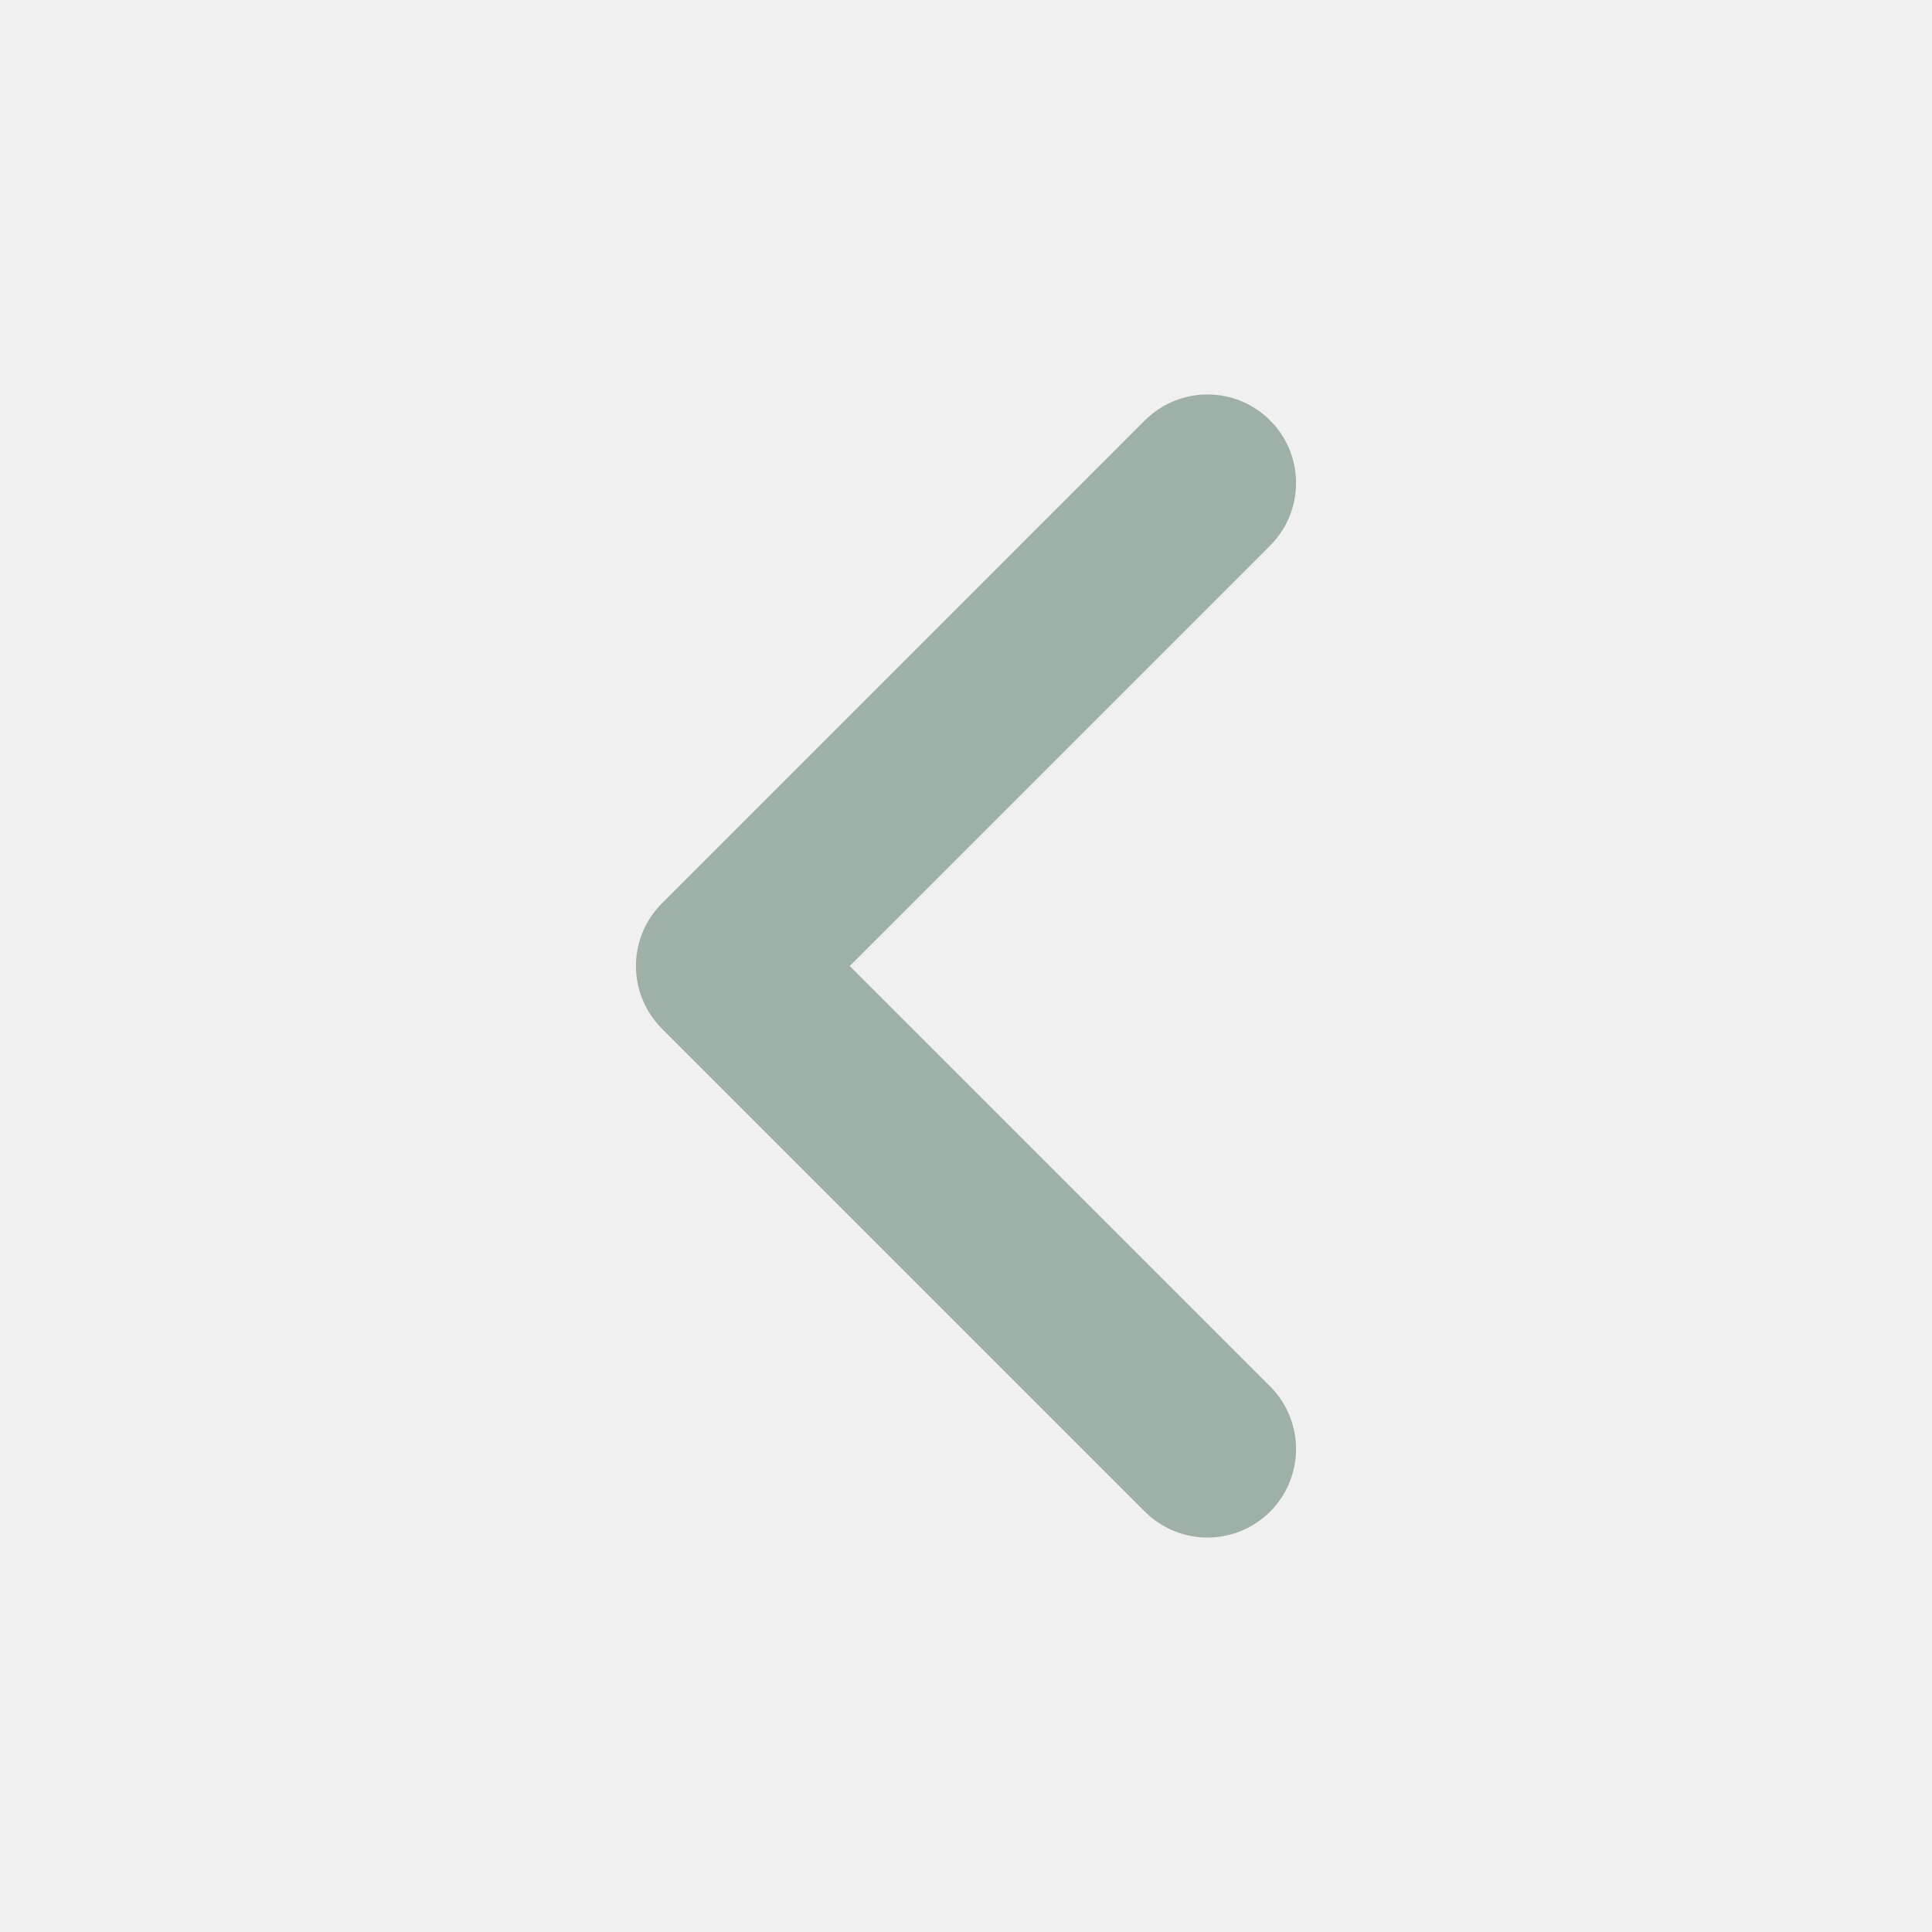
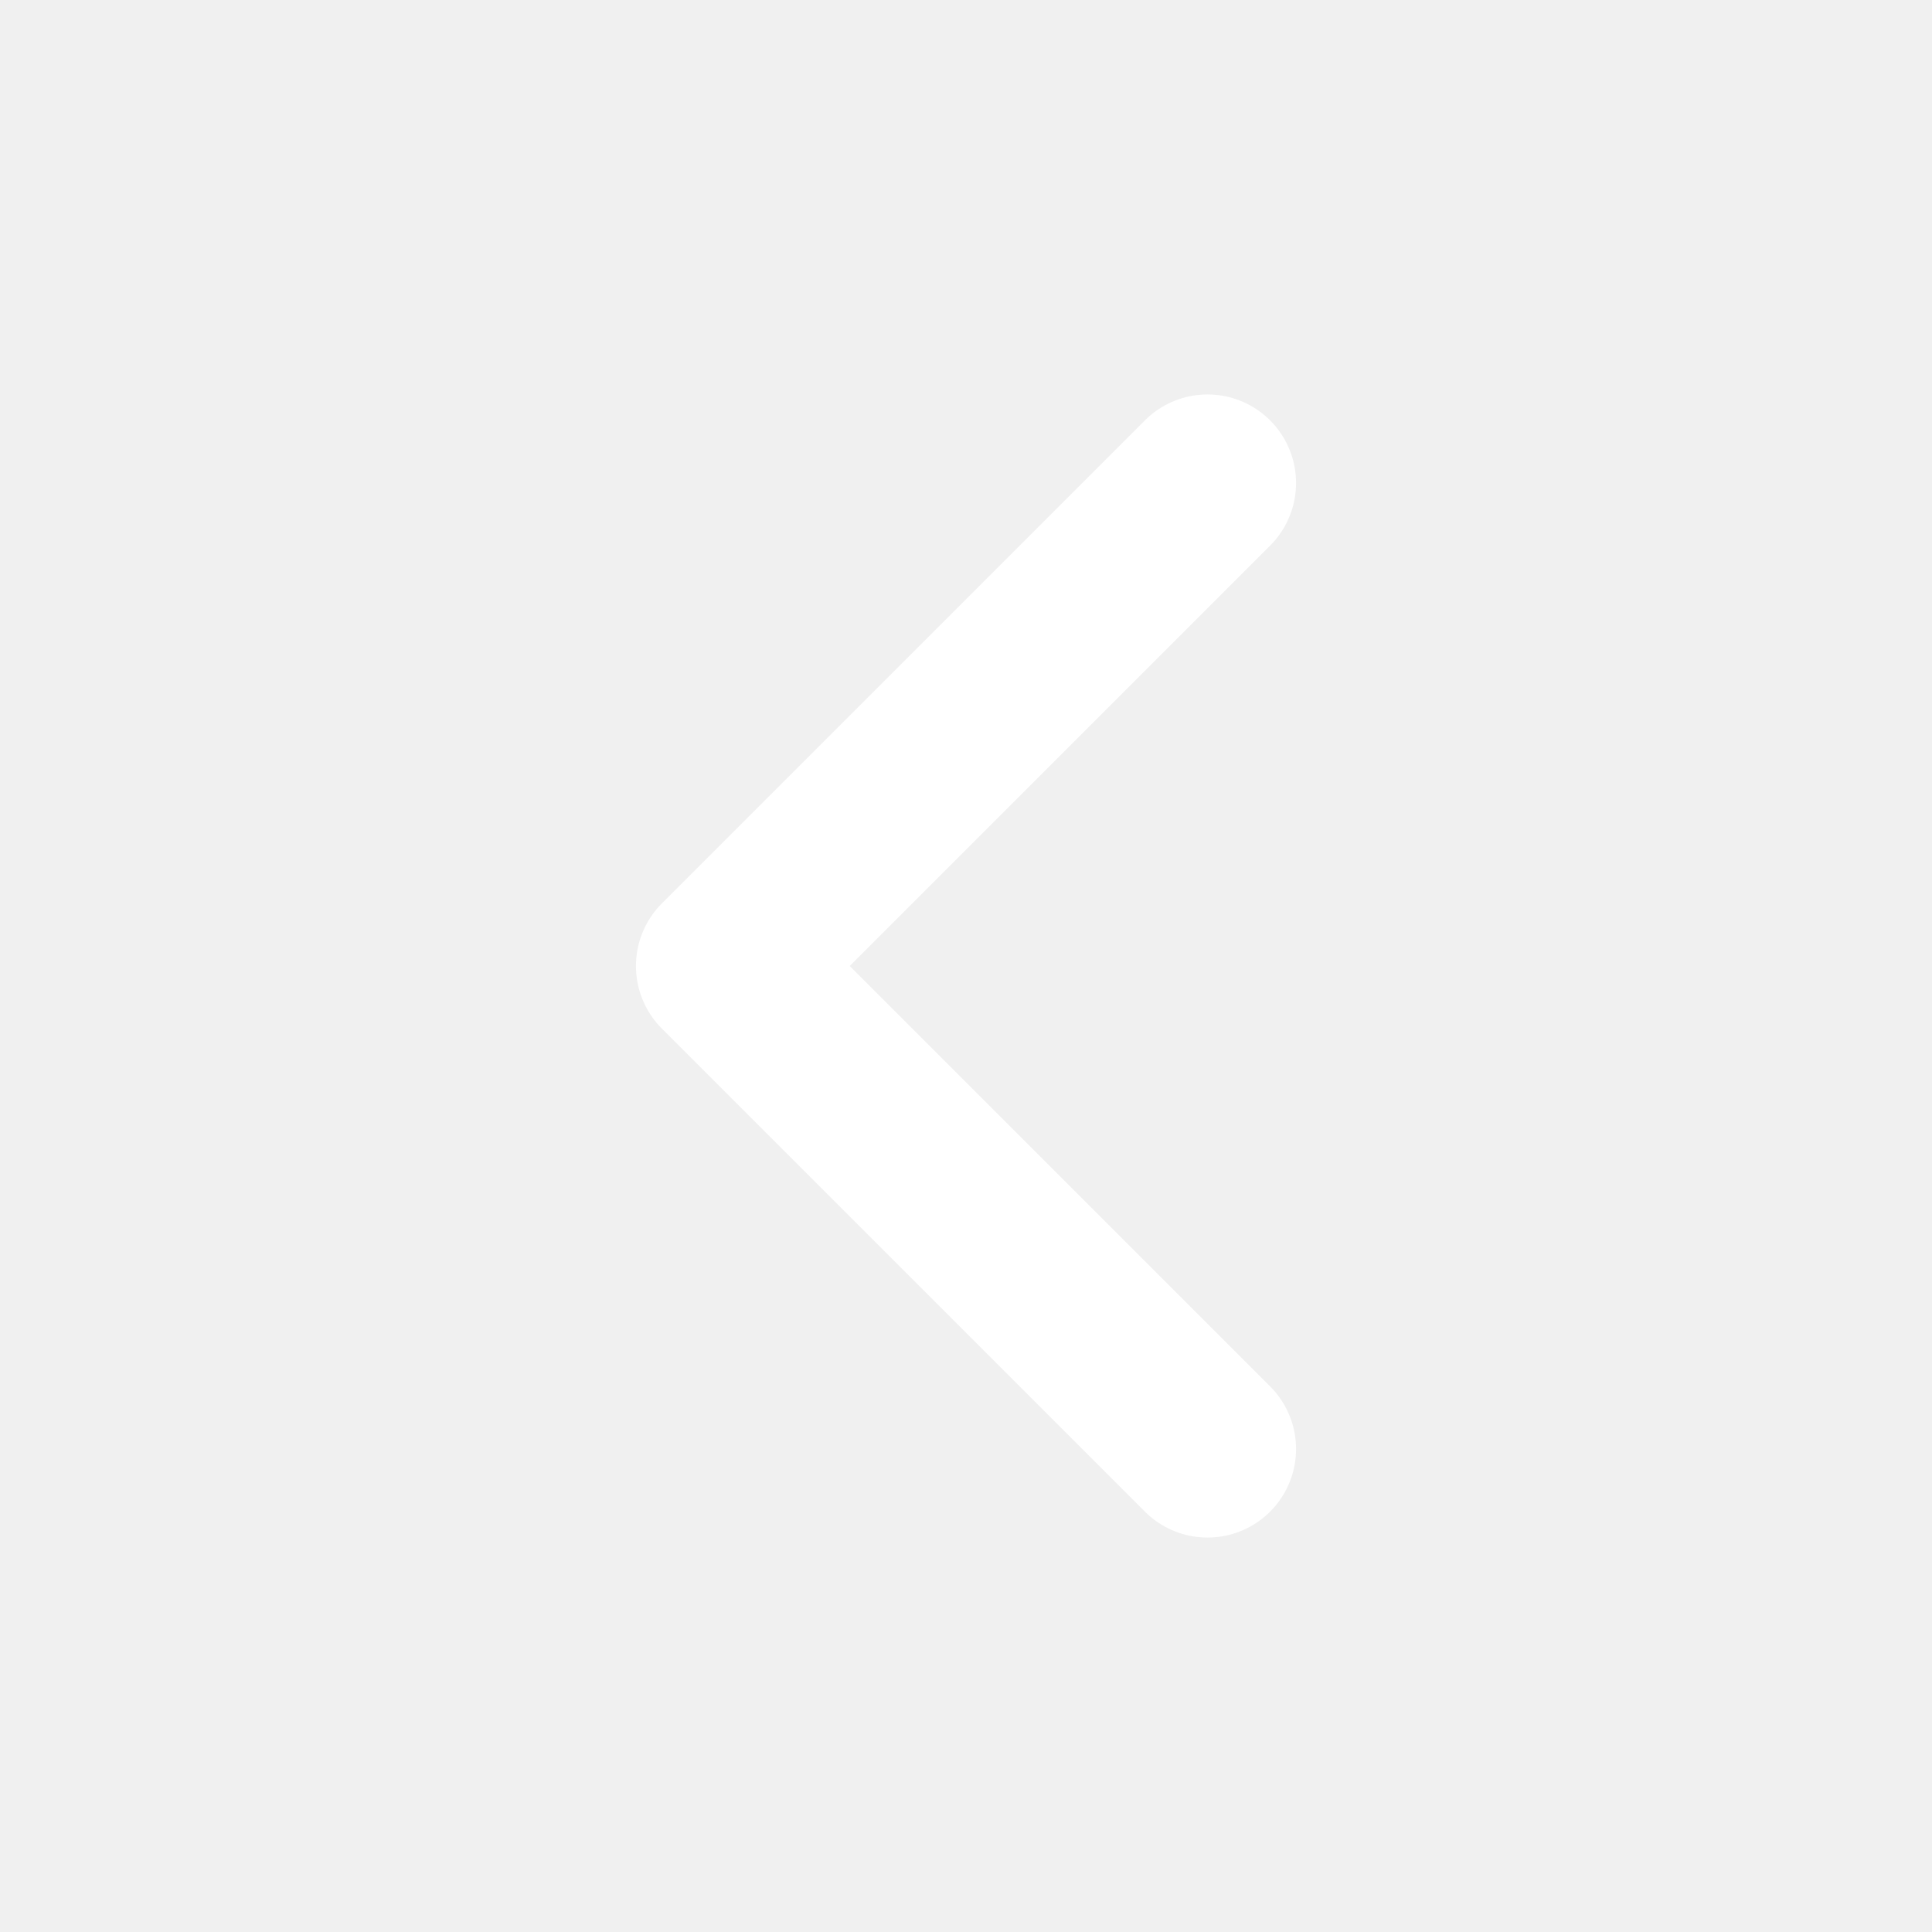
- <svg viewBox="0 0 24 24" fill="none" stroke="#9fb1a6" stroke-width="2.2" stroke-linecap="round" stroke-linejoin="round">
+ <svg viewBox="0 0 24 24" fill="none" stroke="#ffffff" stroke-width="2.2" stroke-linecap="round" stroke-linejoin="round">
  <path d="M15 6l-6 6 6 6" />
</svg>
